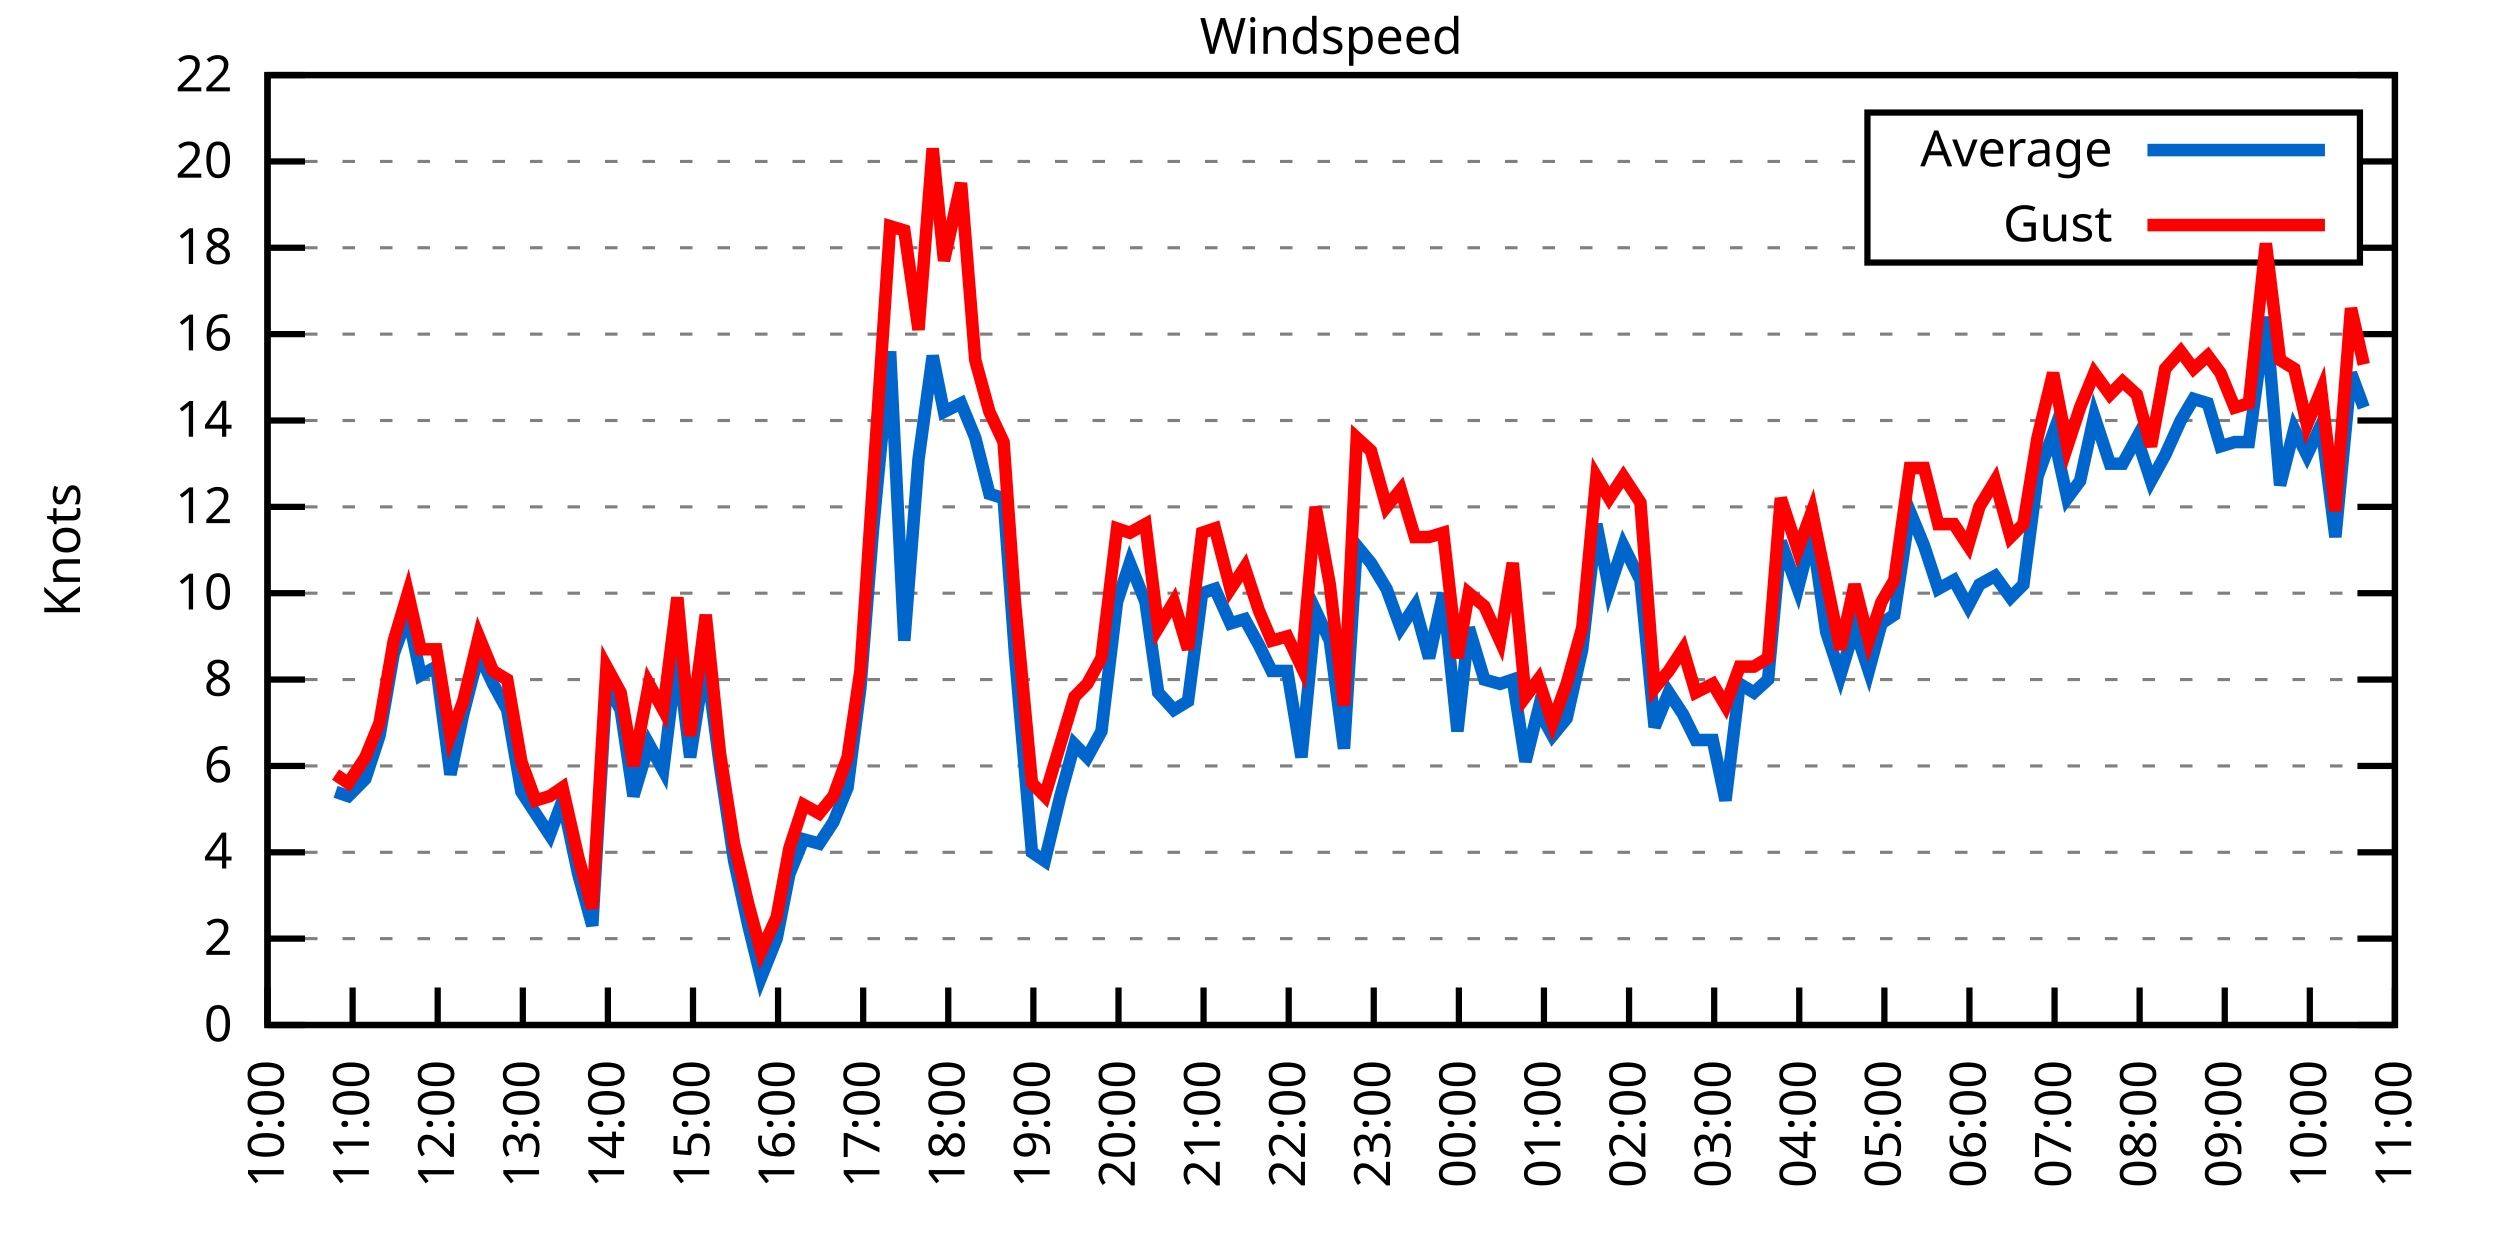
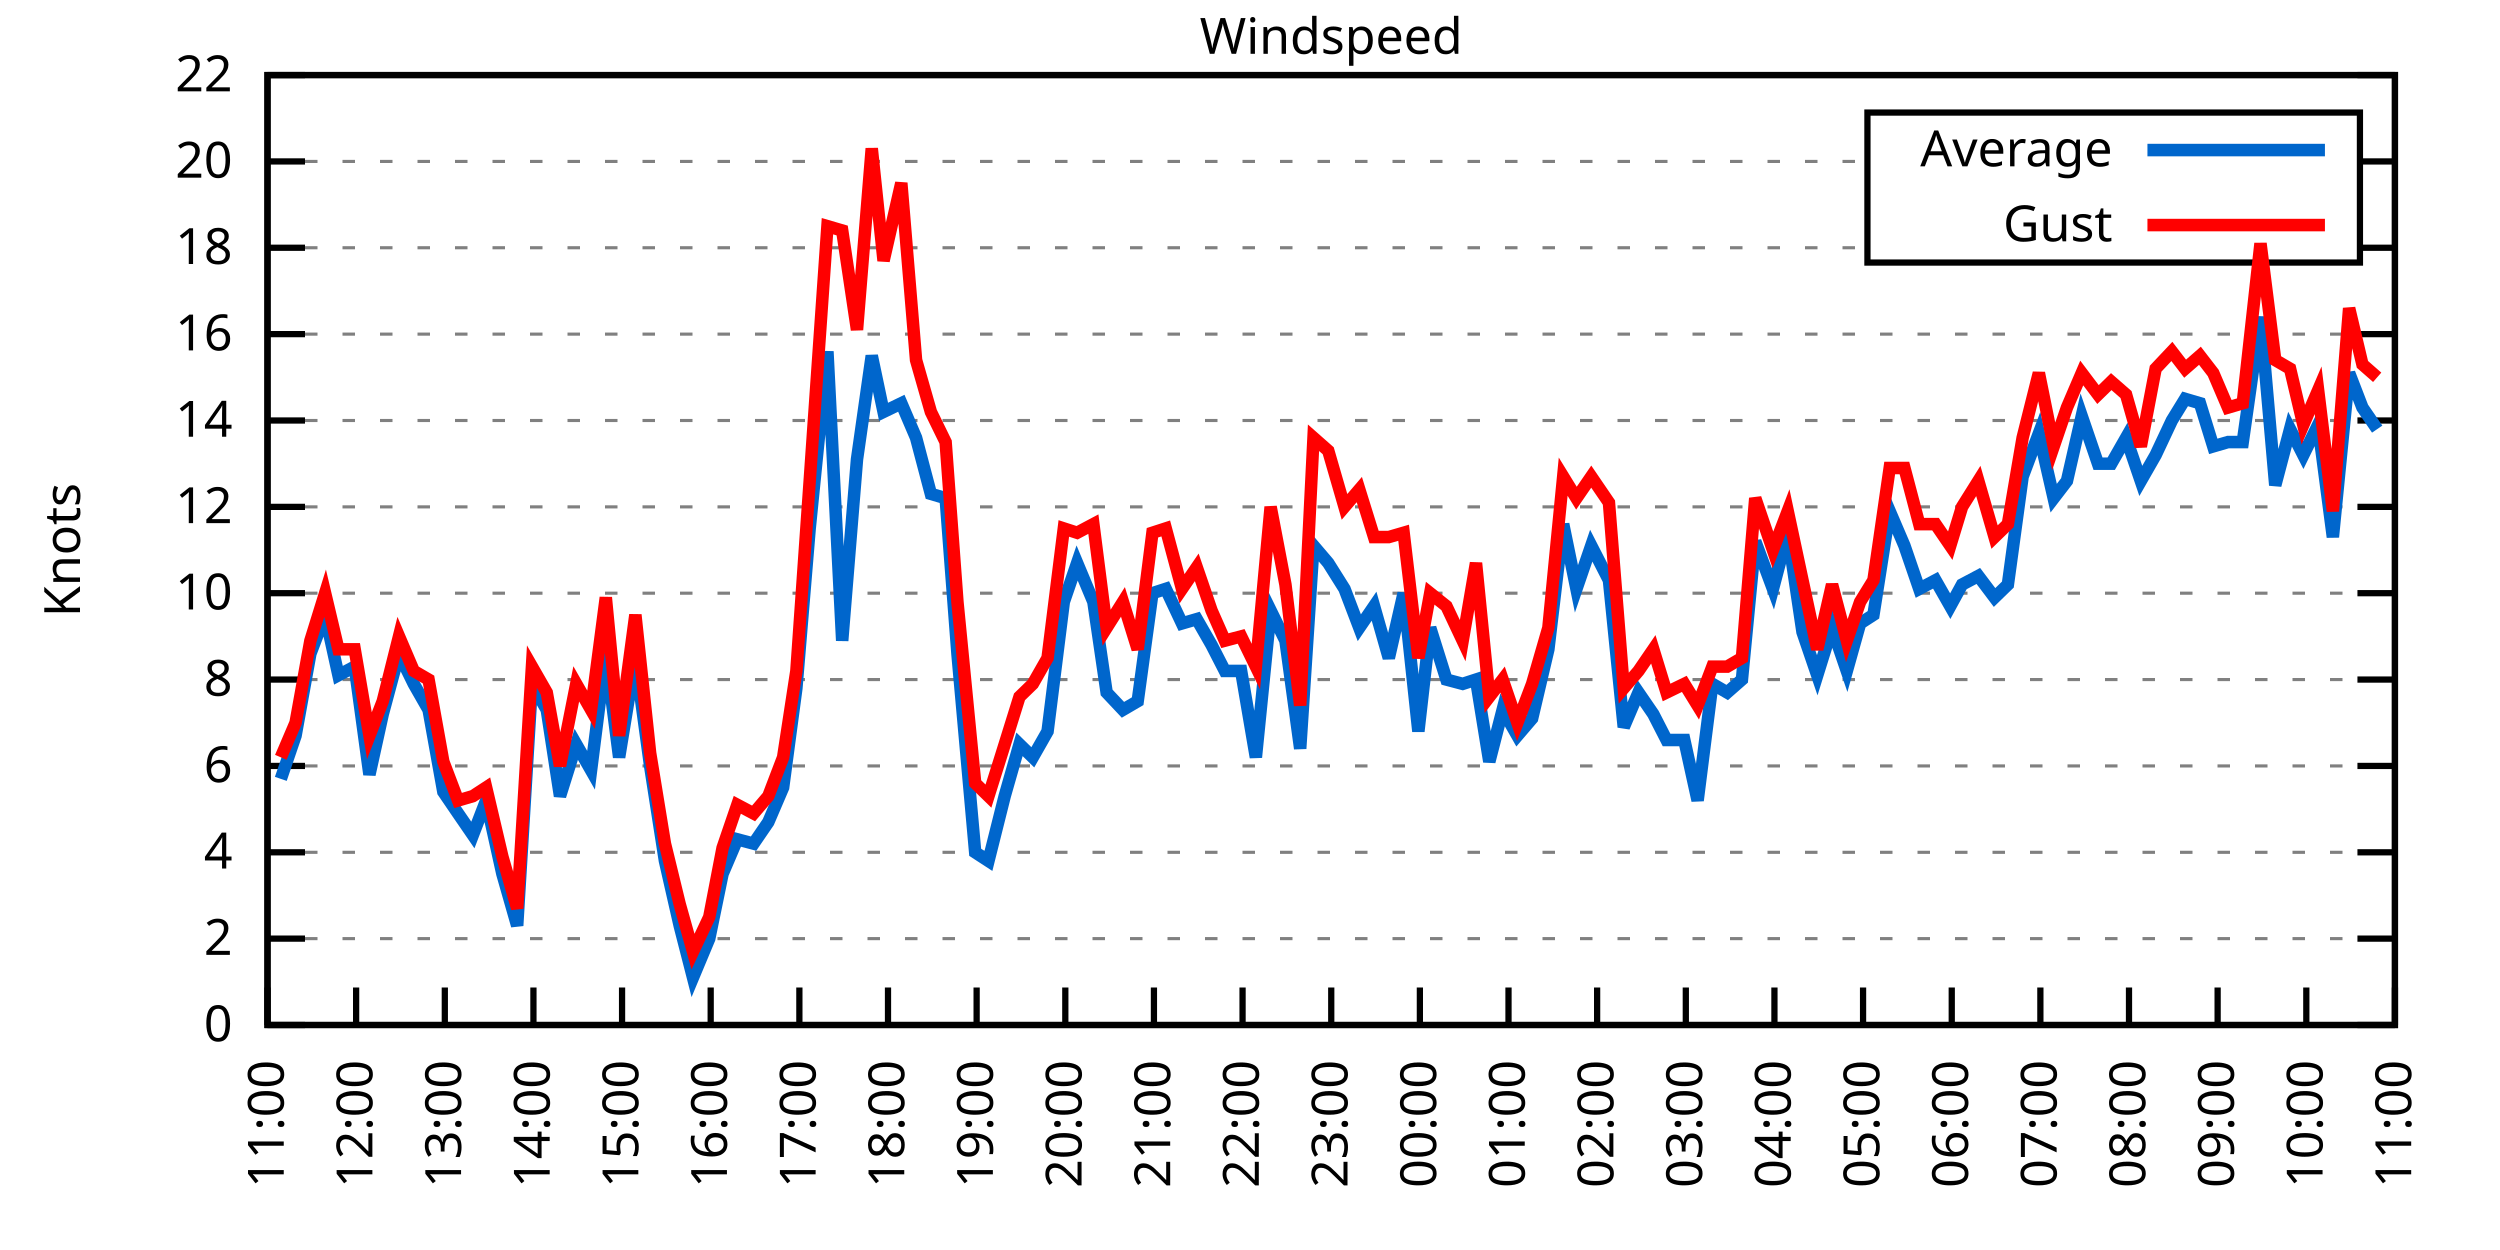
<svg xmlns="http://www.w3.org/2000/svg" xmlns:xlink="http://www.w3.org/1999/xlink" width="400" height="200" viewBox="0 0 400 200">
  <g id="gnuplot_canvas">
    <rect x="0" y="0" width="400" height="200" fill="none" />
    <defs>
      <circle id="gpDot" r="0.5" stroke-width="0.5" stroke="currentColor" />
      <path id="gpPt0" stroke-width="0.333" stroke="currentColor" d="M-1,0 h2 M0,-1 v2" />
      <path id="gpPt1" stroke-width="0.333" stroke="currentColor" d="M-1,-1 L1,1 M1,-1 L-1,1" />
      <path id="gpPt2" stroke-width="0.333" stroke="currentColor" d="M-1,0 L1,0 M0,-1 L0,1 M-1,-1 L1,1 M-1,1 L1,-1" />
      <rect id="gpPt3" stroke-width="0.333" stroke="currentColor" x="-1" y="-1" width="2" height="2" />
      <rect id="gpPt4" stroke-width="0.333" stroke="currentColor" fill="currentColor" x="-1" y="-1" width="2" height="2" />
      <circle id="gpPt5" stroke-width="0.333" stroke="currentColor" cx="0" cy="0" r="1" />
      <use xlink:href="#gpPt5" id="gpPt6" fill="currentColor" stroke="none" />
      <path id="gpPt7" stroke-width="0.333" stroke="currentColor" d="M0,-1.33 L-1.33,0.67 L1.33,0.67 z" />
      <use xlink:href="#gpPt7" id="gpPt8" fill="currentColor" stroke="none" />
      <use xlink:href="#gpPt7" id="gpPt9" stroke="currentColor" transform="rotate(180)" />
      <use xlink:href="#gpPt9" id="gpPt10" fill="currentColor" stroke="none" />
      <use xlink:href="#gpPt3" id="gpPt11" stroke="currentColor" transform="rotate(45)" />
      <use xlink:href="#gpPt11" id="gpPt12" fill="currentColor" stroke="none" />
      <path id="gpPt13" stroke-width="0.333" stroke="currentColor" d="M0,1.330 L1.265,0.411 L0.782,-1.067 L-0.782,-1.076 L-1.265,0.411 z" />
      <use xlink:href="#gpPt13" id="gpPt14" fill="currentColor" stroke="none" />
      <filter id="textbox" filterUnits="objectBoundingBox" x="0" y="0" height="1" width="1">
        <feFlood flood-color="white" flood-opacity="1" result="bgnd" />
        <feComposite in="SourceGraphic" in2="bgnd" operator="atop" />
      </filter>
      <filter id="greybox" filterUnits="objectBoundingBox" x="0" y="0" height="1" width="1">
        <feFlood flood-color="lightgrey" flood-opacity="1" result="grey" />
        <feComposite in="SourceGraphic" in2="grey" operator="atop" />
      </filter>
    </defs>
    <g fill="none" color="white" stroke="currentColor" stroke-width="1.00" stroke-linecap="butt" stroke-linejoin="miter">
</g>
    <g fill="none" color="black" stroke="currentColor" stroke-width="1.00" stroke-linecap="butt" stroke-linejoin="miter">
      <g stroke="none" shape-rendering="crispEdges">
        <polygon fill="rgb(255, 255, 255)" points="42.80,164.00 383.18,164.00 383.18,12.02 42.80,12.02 " />
      </g>
    </g>
    <g fill="none" color="black" stroke="currentColor" stroke-width="1.00" stroke-linecap="butt" stroke-linejoin="miter">
</g>
    <g fill="none" color="black" stroke="black" stroke-width="0.50" stroke-linecap="butt" stroke-linejoin="miter">
</g>
    <g fill="none" color="gray" stroke="currentColor" stroke-width="0.50" stroke-linecap="butt" stroke-linejoin="miter">
      <path stroke="gray" stroke-dasharray="2,4" class="gridline" d="M42.80,164.00 L383.19,164.00  " />
    </g>
    <g fill="none" color="gray" stroke="gray" stroke-width="1.00" stroke-linecap="butt" stroke-linejoin="miter">
</g>
    <g fill="none" color="black" stroke="currentColor" stroke-width="1.00" stroke-linecap="butt" stroke-linejoin="miter">
      <path stroke="black" d="M42.80,164.00 L48.80,164.00 M383.19,164.00 L377.19,164.00  " />
      <g transform="translate(37.20,166.60)" stroke="none" fill="black" font-family="Sans" font-size="8.00" text-anchor="end">
        <text>
          <tspan font-family="Sans"> 0</tspan>
        </text>
      </g>
    </g>
    <g fill="none" color="black" stroke="currentColor" stroke-width="1.00" stroke-linecap="butt" stroke-linejoin="miter">
</g>
    <g fill="none" color="black" stroke="black" stroke-width="0.50" stroke-linecap="butt" stroke-linejoin="miter">
</g>
    <g fill="none" color="gray" stroke="currentColor" stroke-width="0.50" stroke-linecap="butt" stroke-linejoin="miter">
      <path stroke="gray" stroke-dasharray="2,4" class="gridline" d="M42.80,150.18 L383.19,150.18  " />
    </g>
    <g fill="none" color="gray" stroke="gray" stroke-width="1.00" stroke-linecap="butt" stroke-linejoin="miter">
</g>
    <g fill="none" color="black" stroke="currentColor" stroke-width="1.00" stroke-linecap="butt" stroke-linejoin="miter">
      <path stroke="black" d="M42.80,150.18 L48.80,150.18 M383.19,150.18 L377.19,150.18  " />
      <g transform="translate(37.20,152.78)" stroke="none" fill="black" font-family="Sans" font-size="8.00" text-anchor="end">
        <text>
          <tspan font-family="Sans"> 2</tspan>
        </text>
      </g>
    </g>
    <g fill="none" color="black" stroke="currentColor" stroke-width="1.00" stroke-linecap="butt" stroke-linejoin="miter">
</g>
    <g fill="none" color="black" stroke="black" stroke-width="0.50" stroke-linecap="butt" stroke-linejoin="miter">
</g>
    <g fill="none" color="gray" stroke="currentColor" stroke-width="0.50" stroke-linecap="butt" stroke-linejoin="miter">
      <path stroke="gray" stroke-dasharray="2,4" class="gridline" d="M42.80,136.37 L383.19,136.37  " />
    </g>
    <g fill="none" color="gray" stroke="gray" stroke-width="1.00" stroke-linecap="butt" stroke-linejoin="miter">
</g>
    <g fill="none" color="black" stroke="currentColor" stroke-width="1.00" stroke-linecap="butt" stroke-linejoin="miter">
      <path stroke="black" d="M42.80,136.37 L48.80,136.37 M383.19,136.37 L377.19,136.37  " />
      <g transform="translate(37.20,138.97)" stroke="none" fill="black" font-family="Sans" font-size="8.00" text-anchor="end">
        <text>
          <tspan font-family="Sans"> 4</tspan>
        </text>
      </g>
    </g>
    <g fill="none" color="black" stroke="currentColor" stroke-width="1.00" stroke-linecap="butt" stroke-linejoin="miter">
</g>
    <g fill="none" color="black" stroke="black" stroke-width="0.50" stroke-linecap="butt" stroke-linejoin="miter">
</g>
    <g fill="none" color="gray" stroke="currentColor" stroke-width="0.50" stroke-linecap="butt" stroke-linejoin="miter">
      <path stroke="gray" stroke-dasharray="2,4" class="gridline" d="M42.80,122.55 L383.19,122.55  " />
    </g>
    <g fill="none" color="gray" stroke="gray" stroke-width="1.00" stroke-linecap="butt" stroke-linejoin="miter">
</g>
    <g fill="none" color="black" stroke="currentColor" stroke-width="1.00" stroke-linecap="butt" stroke-linejoin="miter">
      <path stroke="black" d="M42.80,122.55 L48.80,122.55 M383.19,122.55 L377.19,122.55  " />
      <g transform="translate(37.20,125.15)" stroke="none" fill="black" font-family="Sans" font-size="8.00" text-anchor="end">
        <text>
          <tspan font-family="Sans"> 6</tspan>
        </text>
      </g>
    </g>
    <g fill="none" color="black" stroke="currentColor" stroke-width="1.00" stroke-linecap="butt" stroke-linejoin="miter">
</g>
    <g fill="none" color="black" stroke="black" stroke-width="0.50" stroke-linecap="butt" stroke-linejoin="miter">
</g>
    <g fill="none" color="gray" stroke="currentColor" stroke-width="0.50" stroke-linecap="butt" stroke-linejoin="miter">
      <path stroke="gray" stroke-dasharray="2,4" class="gridline" d="M42.80,108.73 L383.19,108.73  " />
    </g>
    <g fill="none" color="gray" stroke="gray" stroke-width="1.00" stroke-linecap="butt" stroke-linejoin="miter">
</g>
    <g fill="none" color="black" stroke="currentColor" stroke-width="1.00" stroke-linecap="butt" stroke-linejoin="miter">
      <path stroke="black" d="M42.80,108.73 L48.80,108.73 M383.19,108.73 L377.19,108.73  " />
      <g transform="translate(37.20,111.33)" stroke="none" fill="black" font-family="Sans" font-size="8.00" text-anchor="end">
        <text>
          <tspan font-family="Sans"> 8</tspan>
        </text>
      </g>
    </g>
    <g fill="none" color="black" stroke="currentColor" stroke-width="1.00" stroke-linecap="butt" stroke-linejoin="miter">
</g>
    <g fill="none" color="black" stroke="black" stroke-width="0.50" stroke-linecap="butt" stroke-linejoin="miter">
</g>
    <g fill="none" color="gray" stroke="currentColor" stroke-width="0.50" stroke-linecap="butt" stroke-linejoin="miter">
      <path stroke="gray" stroke-dasharray="2,4" class="gridline" d="M42.80,94.91 L383.19,94.91  " />
    </g>
    <g fill="none" color="gray" stroke="gray" stroke-width="1.00" stroke-linecap="butt" stroke-linejoin="miter">
</g>
    <g fill="none" color="black" stroke="currentColor" stroke-width="1.00" stroke-linecap="butt" stroke-linejoin="miter">
      <path stroke="black" d="M42.80,94.91 L48.80,94.91 M383.19,94.91 L377.19,94.91  " />
      <g transform="translate(37.20,97.51)" stroke="none" fill="black" font-family="Sans" font-size="8.00" text-anchor="end">
        <text>
          <tspan font-family="Sans"> 10</tspan>
        </text>
      </g>
    </g>
    <g fill="none" color="black" stroke="currentColor" stroke-width="1.00" stroke-linecap="butt" stroke-linejoin="miter">
</g>
    <g fill="none" color="black" stroke="black" stroke-width="0.50" stroke-linecap="butt" stroke-linejoin="miter">
</g>
    <g fill="none" color="gray" stroke="currentColor" stroke-width="0.50" stroke-linecap="butt" stroke-linejoin="miter">
      <path stroke="gray" stroke-dasharray="2,4" class="gridline" d="M42.80,81.10 L383.19,81.10  " />
    </g>
    <g fill="none" color="gray" stroke="gray" stroke-width="1.00" stroke-linecap="butt" stroke-linejoin="miter">
</g>
    <g fill="none" color="black" stroke="currentColor" stroke-width="1.00" stroke-linecap="butt" stroke-linejoin="miter">
      <path stroke="black" d="M42.80,81.10 L48.80,81.10 M383.19,81.10 L377.19,81.10  " />
      <g transform="translate(37.20,83.70)" stroke="none" fill="black" font-family="Sans" font-size="8.00" text-anchor="end">
        <text>
          <tspan font-family="Sans"> 12</tspan>
        </text>
      </g>
    </g>
    <g fill="none" color="black" stroke="currentColor" stroke-width="1.00" stroke-linecap="butt" stroke-linejoin="miter">
</g>
    <g fill="none" color="black" stroke="black" stroke-width="0.50" stroke-linecap="butt" stroke-linejoin="miter">
</g>
    <g fill="none" color="gray" stroke="currentColor" stroke-width="0.50" stroke-linecap="butt" stroke-linejoin="miter">
      <path stroke="gray" stroke-dasharray="2,4" class="gridline" d="M42.80,67.28 L383.19,67.28  " />
    </g>
    <g fill="none" color="gray" stroke="gray" stroke-width="1.00" stroke-linecap="butt" stroke-linejoin="miter">
</g>
    <g fill="none" color="black" stroke="currentColor" stroke-width="1.00" stroke-linecap="butt" stroke-linejoin="miter">
      <path stroke="black" d="M42.80,67.28 L48.80,67.28 M383.19,67.28 L377.19,67.28  " />
      <g transform="translate(37.20,69.88)" stroke="none" fill="black" font-family="Sans" font-size="8.00" text-anchor="end">
        <text>
          <tspan font-family="Sans"> 14</tspan>
        </text>
      </g>
    </g>
    <g fill="none" color="black" stroke="currentColor" stroke-width="1.00" stroke-linecap="butt" stroke-linejoin="miter">
</g>
    <g fill="none" color="black" stroke="black" stroke-width="0.50" stroke-linecap="butt" stroke-linejoin="miter">
</g>
    <g fill="none" color="gray" stroke="currentColor" stroke-width="0.50" stroke-linecap="butt" stroke-linejoin="miter">
      <path stroke="gray" stroke-dasharray="2,4" class="gridline" d="M42.80,53.46 L383.19,53.46  " />
    </g>
    <g fill="none" color="gray" stroke="gray" stroke-width="1.00" stroke-linecap="butt" stroke-linejoin="miter">
</g>
    <g fill="none" color="black" stroke="currentColor" stroke-width="1.00" stroke-linecap="butt" stroke-linejoin="miter">
      <path stroke="black" d="M42.80,53.46 L48.80,53.46 M383.19,53.46 L377.19,53.46  " />
      <g transform="translate(37.20,56.06)" stroke="none" fill="black" font-family="Sans" font-size="8.00" text-anchor="end">
        <text>
          <tspan font-family="Sans"> 16</tspan>
        </text>
      </g>
    </g>
    <g fill="none" color="black" stroke="currentColor" stroke-width="1.00" stroke-linecap="butt" stroke-linejoin="miter">
</g>
    <g fill="none" color="black" stroke="black" stroke-width="0.50" stroke-linecap="butt" stroke-linejoin="miter">
</g>
    <g fill="none" color="gray" stroke="currentColor" stroke-width="0.50" stroke-linecap="butt" stroke-linejoin="miter">
      <path stroke="gray" stroke-dasharray="2,4" class="gridline" d="M42.80,39.64 L298.79,39.64 M377.59,39.64 L383.19,39.64  " />
    </g>
    <g fill="none" color="gray" stroke="gray" stroke-width="1.00" stroke-linecap="butt" stroke-linejoin="miter">
</g>
    <g fill="none" color="black" stroke="currentColor" stroke-width="1.00" stroke-linecap="butt" stroke-linejoin="miter">
      <path stroke="black" d="M42.80,39.64 L48.80,39.64 M383.19,39.64 L377.19,39.64  " />
      <g transform="translate(37.20,42.24)" stroke="none" fill="black" font-family="Sans" font-size="8.00" text-anchor="end">
        <text>
          <tspan font-family="Sans"> 18</tspan>
        </text>
      </g>
    </g>
    <g fill="none" color="black" stroke="currentColor" stroke-width="1.00" stroke-linecap="butt" stroke-linejoin="miter">
</g>
    <g fill="none" color="black" stroke="black" stroke-width="0.50" stroke-linecap="butt" stroke-linejoin="miter">
</g>
    <g fill="none" color="gray" stroke="currentColor" stroke-width="0.50" stroke-linecap="butt" stroke-linejoin="miter">
      <path stroke="gray" stroke-dasharray="2,4" class="gridline" d="M42.80,25.83 L298.79,25.83 M377.59,25.83 L383.19,25.83  " />
    </g>
    <g fill="none" color="gray" stroke="gray" stroke-width="1.00" stroke-linecap="butt" stroke-linejoin="miter">
</g>
    <g fill="none" color="black" stroke="currentColor" stroke-width="1.00" stroke-linecap="butt" stroke-linejoin="miter">
      <path stroke="black" d="M42.80,25.83 L48.80,25.83 M383.19,25.83 L377.19,25.83  " />
      <g transform="translate(37.20,28.43)" stroke="none" fill="black" font-family="Sans" font-size="8.00" text-anchor="end">
        <text>
          <tspan font-family="Sans"> 20</tspan>
        </text>
      </g>
    </g>
    <g fill="none" color="black" stroke="currentColor" stroke-width="1.00" stroke-linecap="butt" stroke-linejoin="miter">
</g>
    <g fill="none" color="black" stroke="black" stroke-width="0.50" stroke-linecap="butt" stroke-linejoin="miter">
</g>
    <g fill="none" color="gray" stroke="currentColor" stroke-width="0.50" stroke-linecap="butt" stroke-linejoin="miter">
      <path stroke="gray" stroke-dasharray="2,4" class="gridline" d="M42.80,12.01 L383.19,12.01  " />
    </g>
    <g fill="none" color="gray" stroke="gray" stroke-width="1.00" stroke-linecap="butt" stroke-linejoin="miter">
</g>
    <g fill="none" color="black" stroke="currentColor" stroke-width="1.00" stroke-linecap="butt" stroke-linejoin="miter">
      <path stroke="black" d="M42.80,12.01 L48.80,12.01 M383.19,12.01 L377.19,12.01  " />
      <g transform="translate(37.20,14.61)" stroke="none" fill="black" font-family="Sans" font-size="8.00" text-anchor="end">
        <text>
          <tspan font-family="Sans"> 22</tspan>
        </text>
      </g>
    </g>
    <g fill="none" color="black" stroke="currentColor" stroke-width="1.00" stroke-linecap="butt" stroke-linejoin="miter">
      <path stroke="black" d="M42.80,164.00 L42.80,158.00  " />
      <g transform="translate(45.40,169.60) rotate(270.00)" stroke="none" fill="black" font-family="Sans" font-size="8.00" text-anchor="end">
        <text>
-           <tspan font-family="Sans">10:00</tspan>
-         </text>
-       </g>
-     </g>
-     <g fill="none" color="black" stroke="currentColor" stroke-width="1.00" stroke-linecap="butt" stroke-linejoin="miter">
-       <path stroke="black" d="M56.42,164.00 L56.42,158.00  " />
-       <g transform="translate(59.02,169.60) rotate(270.00)" stroke="none" fill="black" font-family="Sans" font-size="8.00" text-anchor="end">
-         <text>
          <tspan font-family="Sans">11:00</tspan>
        </text>
      </g>
    </g>
    <g fill="none" color="black" stroke="currentColor" stroke-width="1.00" stroke-linecap="butt" stroke-linejoin="miter">
-       <path stroke="black" d="M70.03,164.00 L70.03,158.00  " />
-       <g transform="translate(72.63,169.60) rotate(270.00)" stroke="none" fill="black" font-family="Sans" font-size="8.00" text-anchor="end">
+       <path stroke="black" d="M56.98,164.00 L56.98,158.00  " />
+       <g transform="translate(59.58,169.60) rotate(270.00)" stroke="none" fill="black" font-family="Sans" font-size="8.00" text-anchor="end">
        <text>
          <tspan font-family="Sans">12:00</tspan>
        </text>
      </g>
    </g>
    <g fill="none" color="black" stroke="currentColor" stroke-width="1.00" stroke-linecap="butt" stroke-linejoin="miter">
-       <path stroke="black" d="M83.65,164.00 L83.65,158.00  " />
-       <g transform="translate(86.25,169.60) rotate(270.00)" stroke="none" fill="black" font-family="Sans" font-size="8.00" text-anchor="end">
+       <path stroke="black" d="M71.17,164.00 L71.17,158.00  " />
+       <g transform="translate(73.77,169.60) rotate(270.00)" stroke="none" fill="black" font-family="Sans" font-size="8.00" text-anchor="end">
        <text>
          <tspan font-family="Sans">13:00</tspan>
        </text>
      </g>
    </g>
    <g fill="none" color="black" stroke="currentColor" stroke-width="1.00" stroke-linecap="butt" stroke-linejoin="miter">
-       <path stroke="black" d="M97.26,164.00 L97.26,158.00  " />
-       <g transform="translate(99.86,169.60) rotate(270.00)" stroke="none" fill="black" font-family="Sans" font-size="8.00" text-anchor="end">
+       <path stroke="black" d="M85.35,164.00 L85.35,158.00  " />
+       <g transform="translate(87.95,169.60) rotate(270.00)" stroke="none" fill="black" font-family="Sans" font-size="8.00" text-anchor="end">
        <text>
          <tspan font-family="Sans">14:00</tspan>
        </text>
      </g>
    </g>
    <g fill="none" color="black" stroke="currentColor" stroke-width="1.00" stroke-linecap="butt" stroke-linejoin="miter">
-       <path stroke="black" d="M110.88,164.00 L110.88,158.00  " />
-       <g transform="translate(113.48,169.60) rotate(270.00)" stroke="none" fill="black" font-family="Sans" font-size="8.00" text-anchor="end">
+       <path stroke="black" d="M99.53,164.00 L99.53,158.00  " />
+       <g transform="translate(102.13,169.60) rotate(270.00)" stroke="none" fill="black" font-family="Sans" font-size="8.00" text-anchor="end">
        <text>
          <tspan font-family="Sans">15:00</tspan>
        </text>
      </g>
    </g>
    <g fill="none" color="black" stroke="currentColor" stroke-width="1.00" stroke-linecap="butt" stroke-linejoin="miter">
-       <path stroke="black" d="M124.49,164.00 L124.49,158.00  " />
-       <g transform="translate(127.09,169.60) rotate(270.00)" stroke="none" fill="black" font-family="Sans" font-size="8.00" text-anchor="end">
+       <path stroke="black" d="M113.71,164.00 L113.71,158.00  " />
+       <g transform="translate(116.31,169.60) rotate(270.00)" stroke="none" fill="black" font-family="Sans" font-size="8.00" text-anchor="end">
        <text>
          <tspan font-family="Sans">16:00</tspan>
        </text>
      </g>
    </g>
    <g fill="none" color="black" stroke="currentColor" stroke-width="1.00" stroke-linecap="butt" stroke-linejoin="miter">
-       <path stroke="black" d="M138.11,164.00 L138.11,158.00  " />
-       <g transform="translate(140.71,169.60) rotate(270.00)" stroke="none" fill="black" font-family="Sans" font-size="8.00" text-anchor="end">
+       <path stroke="black" d="M127.90,164.00 L127.90,158.00  " />
+       <g transform="translate(130.50,169.60) rotate(270.00)" stroke="none" fill="black" font-family="Sans" font-size="8.00" text-anchor="end">
        <text>
          <tspan font-family="Sans">17:00</tspan>
        </text>
      </g>
    </g>
    <g fill="none" color="black" stroke="currentColor" stroke-width="1.00" stroke-linecap="butt" stroke-linejoin="miter">
-       <path stroke="black" d="M151.72,164.00 L151.72,158.00  " />
-       <g transform="translate(154.32,169.60) rotate(270.00)" stroke="none" fill="black" font-family="Sans" font-size="8.00" text-anchor="end">
+       <path stroke="black" d="M142.08,164.00 L142.08,158.00  " />
+       <g transform="translate(144.68,169.60) rotate(270.00)" stroke="none" fill="black" font-family="Sans" font-size="8.00" text-anchor="end">
        <text>
          <tspan font-family="Sans">18:00</tspan>
        </text>
      </g>
    </g>
    <g fill="none" color="black" stroke="currentColor" stroke-width="1.00" stroke-linecap="butt" stroke-linejoin="miter">
-       <path stroke="black" d="M165.34,164.00 L165.34,158.00  " />
-       <g transform="translate(167.94,169.60) rotate(270.00)" stroke="none" fill="black" font-family="Sans" font-size="8.00" text-anchor="end">
+       <path stroke="black" d="M156.26,164.00 L156.26,158.00  " />
+       <g transform="translate(158.86,169.60) rotate(270.00)" stroke="none" fill="black" font-family="Sans" font-size="8.00" text-anchor="end">
        <text>
          <tspan font-family="Sans">19:00</tspan>
        </text>
      </g>
    </g>
    <g fill="none" color="black" stroke="currentColor" stroke-width="1.00" stroke-linecap="butt" stroke-linejoin="miter">
-       <path stroke="black" d="M178.96,164.00 L178.96,158.00  " />
-       <g transform="translate(181.56,169.60) rotate(270.00)" stroke="none" fill="black" font-family="Sans" font-size="8.00" text-anchor="end">
+       <path stroke="black" d="M170.45,164.00 L170.45,158.00  " />
+       <g transform="translate(173.05,169.60) rotate(270.00)" stroke="none" fill="black" font-family="Sans" font-size="8.00" text-anchor="end">
        <text>
          <tspan font-family="Sans">20:00</tspan>
        </text>
      </g>
    </g>
    <g fill="none" color="black" stroke="currentColor" stroke-width="1.00" stroke-linecap="butt" stroke-linejoin="miter">
-       <path stroke="black" d="M192.57,164.00 L192.57,158.00  " />
-       <g transform="translate(195.17,169.60) rotate(270.00)" stroke="none" fill="black" font-family="Sans" font-size="8.00" text-anchor="end">
+       <path stroke="black" d="M184.63,164.00 L184.63,158.00  " />
+       <g transform="translate(187.23,169.60) rotate(270.00)" stroke="none" fill="black" font-family="Sans" font-size="8.00" text-anchor="end">
        <text>
          <tspan font-family="Sans">21:00</tspan>
        </text>
      </g>
    </g>
    <g fill="none" color="black" stroke="currentColor" stroke-width="1.00" stroke-linecap="butt" stroke-linejoin="miter">
-       <path stroke="black" d="M206.19,164.00 L206.19,158.00  " />
-       <g transform="translate(208.79,169.60) rotate(270.00)" stroke="none" fill="black" font-family="Sans" font-size="8.00" text-anchor="end">
+       <path stroke="black" d="M198.81,164.00 L198.81,158.00  " />
+       <g transform="translate(201.41,169.60) rotate(270.00)" stroke="none" fill="black" font-family="Sans" font-size="8.00" text-anchor="end">
        <text>
          <tspan font-family="Sans">22:00</tspan>
        </text>
      </g>
    </g>
    <g fill="none" color="black" stroke="currentColor" stroke-width="1.00" stroke-linecap="butt" stroke-linejoin="miter">
-       <path stroke="black" d="M219.80,164.00 L219.80,158.00  " />
-       <g transform="translate(222.40,169.60) rotate(270.00)" stroke="none" fill="black" font-family="Sans" font-size="8.00" text-anchor="end">
+       <path stroke="black" d="M213.00,164.00 L213.00,158.00  " />
+       <g transform="translate(215.60,169.60) rotate(270.00)" stroke="none" fill="black" font-family="Sans" font-size="8.00" text-anchor="end">
        <text>
          <tspan font-family="Sans">23:00</tspan>
        </text>
      </g>
    </g>
    <g fill="none" color="black" stroke="currentColor" stroke-width="1.00" stroke-linecap="butt" stroke-linejoin="miter">
-       <path stroke="black" d="M233.42,164.00 L233.42,158.00  " />
-       <g transform="translate(236.02,169.60) rotate(270.00)" stroke="none" fill="black" font-family="Sans" font-size="8.00" text-anchor="end">
+       <path stroke="black" d="M227.18,164.00 L227.18,158.00  " />
+       <g transform="translate(229.78,169.60) rotate(270.00)" stroke="none" fill="black" font-family="Sans" font-size="8.00" text-anchor="end">
        <text>
          <tspan font-family="Sans">00:00</tspan>
        </text>
      </g>
    </g>
    <g fill="none" color="black" stroke="currentColor" stroke-width="1.00" stroke-linecap="butt" stroke-linejoin="miter">
-       <path stroke="black" d="M247.03,164.00 L247.03,158.00  " />
-       <g transform="translate(249.63,169.60) rotate(270.00)" stroke="none" fill="black" font-family="Sans" font-size="8.00" text-anchor="end">
+       <path stroke="black" d="M241.36,164.00 L241.36,158.00  " />
+       <g transform="translate(243.96,169.60) rotate(270.00)" stroke="none" fill="black" font-family="Sans" font-size="8.00" text-anchor="end">
        <text>
          <tspan font-family="Sans">01:00</tspan>
        </text>
      </g>
    </g>
    <g fill="none" color="black" stroke="currentColor" stroke-width="1.00" stroke-linecap="butt" stroke-linejoin="miter">
-       <path stroke="black" d="M260.65,164.00 L260.65,158.00  " />
-       <g transform="translate(263.25,169.60) rotate(270.00)" stroke="none" fill="black" font-family="Sans" font-size="8.00" text-anchor="end">
+       <path stroke="black" d="M255.54,164.00 L255.54,158.00  " />
+       <g transform="translate(258.14,169.60) rotate(270.00)" stroke="none" fill="black" font-family="Sans" font-size="8.00" text-anchor="end">
        <text>
          <tspan font-family="Sans">02:00</tspan>
        </text>
      </g>
    </g>
    <g fill="none" color="black" stroke="currentColor" stroke-width="1.00" stroke-linecap="butt" stroke-linejoin="miter">
-       <path stroke="black" d="M274.27,164.00 L274.27,158.00  " />
-       <g transform="translate(276.87,169.60) rotate(270.00)" stroke="none" fill="black" font-family="Sans" font-size="8.00" text-anchor="end">
+       <path stroke="black" d="M269.73,164.00 L269.73,158.00  " />
+       <g transform="translate(272.33,169.60) rotate(270.00)" stroke="none" fill="black" font-family="Sans" font-size="8.00" text-anchor="end">
        <text>
          <tspan font-family="Sans">03:00</tspan>
        </text>
      </g>
    </g>
    <g fill="none" color="black" stroke="currentColor" stroke-width="1.00" stroke-linecap="butt" stroke-linejoin="miter">
-       <path stroke="black" d="M287.88,164.00 L287.88,158.00  " />
-       <g transform="translate(290.48,169.60) rotate(270.00)" stroke="none" fill="black" font-family="Sans" font-size="8.00" text-anchor="end">
+       <path stroke="black" d="M283.91,164.00 L283.91,158.00  " />
+       <g transform="translate(286.51,169.60) rotate(270.00)" stroke="none" fill="black" font-family="Sans" font-size="8.00" text-anchor="end">
        <text>
          <tspan font-family="Sans">04:00</tspan>
        </text>
      </g>
    </g>
    <g fill="none" color="black" stroke="currentColor" stroke-width="1.00" stroke-linecap="butt" stroke-linejoin="miter">
-       <path stroke="black" d="M301.50,164.00 L301.50,158.00  " />
-       <g transform="translate(304.10,169.60) rotate(270.00)" stroke="none" fill="black" font-family="Sans" font-size="8.00" text-anchor="end">
+       <path stroke="black" d="M298.09,164.00 L298.09,158.00  " />
+       <g transform="translate(300.69,169.60) rotate(270.00)" stroke="none" fill="black" font-family="Sans" font-size="8.00" text-anchor="end">
        <text>
          <tspan font-family="Sans">05:00</tspan>
        </text>
      </g>
    </g>
    <g fill="none" color="black" stroke="currentColor" stroke-width="1.00" stroke-linecap="butt" stroke-linejoin="miter">
-       <path stroke="black" d="M315.11,164.00 L315.11,158.00  " />
-       <g transform="translate(317.71,169.60) rotate(270.00)" stroke="none" fill="black" font-family="Sans" font-size="8.00" text-anchor="end">
+       <path stroke="black" d="M312.28,164.00 L312.28,158.00  " />
+       <g transform="translate(314.88,169.60) rotate(270.00)" stroke="none" fill="black" font-family="Sans" font-size="8.00" text-anchor="end">
        <text>
          <tspan font-family="Sans">06:00</tspan>
        </text>
      </g>
    </g>
    <g fill="none" color="black" stroke="currentColor" stroke-width="1.00" stroke-linecap="butt" stroke-linejoin="miter">
-       <path stroke="black" d="M328.73,164.00 L328.73,158.00  " />
-       <g transform="translate(331.33,169.60) rotate(270.00)" stroke="none" fill="black" font-family="Sans" font-size="8.00" text-anchor="end">
+       <path stroke="black" d="M326.46,164.00 L326.46,158.00  " />
+       <g transform="translate(329.06,169.60) rotate(270.00)" stroke="none" fill="black" font-family="Sans" font-size="8.00" text-anchor="end">
        <text>
          <tspan font-family="Sans">07:00</tspan>
        </text>
      </g>
    </g>
    <g fill="none" color="black" stroke="currentColor" stroke-width="1.00" stroke-linecap="butt" stroke-linejoin="miter">
-       <path stroke="black" d="M342.34,164.00 L342.34,158.00  " />
-       <g transform="translate(344.94,169.60) rotate(270.00)" stroke="none" fill="black" font-family="Sans" font-size="8.00" text-anchor="end">
+       <path stroke="black" d="M340.64,164.00 L340.64,158.00  " />
+       <g transform="translate(343.24,169.60) rotate(270.00)" stroke="none" fill="black" font-family="Sans" font-size="8.00" text-anchor="end">
        <text>
          <tspan font-family="Sans">08:00</tspan>
        </text>
      </g>
    </g>
    <g fill="none" color="black" stroke="currentColor" stroke-width="1.00" stroke-linecap="butt" stroke-linejoin="miter">
-       <path stroke="black" d="M355.96,164.00 L355.96,158.00  " />
-       <g transform="translate(358.56,169.60) rotate(270.00)" stroke="none" fill="black" font-family="Sans" font-size="8.00" text-anchor="end">
+       <path stroke="black" d="M354.82,164.00 L354.82,158.00  " />
+       <g transform="translate(357.42,169.60) rotate(270.00)" stroke="none" fill="black" font-family="Sans" font-size="8.00" text-anchor="end">
        <text>
          <tspan font-family="Sans">09:00</tspan>
        </text>
      </g>
    </g>
    <g fill="none" color="black" stroke="currentColor" stroke-width="1.00" stroke-linecap="butt" stroke-linejoin="miter">
-       <path stroke="black" d="M369.57,164.00 L369.57,158.00  " />
-       <g transform="translate(372.17,169.60) rotate(270.00)" stroke="none" fill="black" font-family="Sans" font-size="8.00" text-anchor="end">
+       <path stroke="black" d="M369.01,164.00 L369.01,158.00  " />
+       <g transform="translate(371.61,169.60) rotate(270.00)" stroke="none" fill="black" font-family="Sans" font-size="8.00" text-anchor="end">
        <text>
          <tspan font-family="Sans">10:00</tspan>
        </text>
      </g>
    </g>
    <g fill="none" color="black" stroke="currentColor" stroke-width="1.00" stroke-linecap="butt" stroke-linejoin="miter">
      <path stroke="black" d="M383.19,164.00 L383.19,158.00  " />
      <g transform="translate(385.79,169.60) rotate(270.00)" stroke="none" fill="black" font-family="Sans" font-size="8.00" text-anchor="end">
        <text>
          <tspan font-family="Sans">11:00</tspan>
        </text>
      </g>
    </g>
    <g fill="none" color="black" stroke="currentColor" stroke-width="1.00" stroke-linecap="butt" stroke-linejoin="miter">
</g>
    <g fill="none" color="black" stroke="currentColor" stroke-width="1.00" stroke-linecap="butt" stroke-linejoin="miter">
      <path stroke="black" d="M42.80,12.01 L42.80,164.00 L383.19,164.00 L383.19,12.01 L42.80,12.01 Z  " />
    </g>
    <g fill="none" color="black" stroke="currentColor" stroke-width="1.00" stroke-linecap="butt" stroke-linejoin="miter">
</g>
    <g fill="none" color="black" stroke="currentColor" stroke-width="1.00" stroke-linecap="butt" stroke-linejoin="miter">
      <path stroke="black" d="M298.79,42.01 L298.79,18.01 L377.59,18.01 L377.59,42.01 L298.79,42.01 Z  " />
    </g>
    <g id="Windspeed_plot_1">
      <g fill="none" color="white" stroke="black" stroke-width="2.00" stroke-linecap="butt" stroke-linejoin="miter">
</g>
      <g fill="none" color="black" stroke="currentColor" stroke-width="2.00" stroke-linecap="butt" stroke-linejoin="miter">
        <g transform="translate(337.99,26.61)" stroke="none" fill="black" font-family="Sans" font-size="8.00" text-anchor="end">
          <text>
            <tspan font-family="Sans">Average</tspan>
          </text>
        </g>
      </g>
      <g fill="none" color="black" stroke="currentColor" stroke-width="2.00" stroke-linecap="butt" stroke-linejoin="miter">
-         <path stroke="rgb(  0, 102, 204)" d="M343.59,24.01 L371.99,24.01 M53.69,126.69 L55.73,127.38 L58.46,124.62 L60.73,117.71 L63.00,104.59 L65.27,98.37   L67.31,108.04 L69.80,106.66 L72.07,123.93 L74.12,114.26 L76.61,104.59 L78.88,109.42 L81.15,113.57 L83.42,126.69   L85.69,130.15 L87.96,133.60 L90.00,128.08 L92.50,139.82 L94.77,148.11 L97.04,109.42 L99.30,113.57 L101.35,127.38   L103.84,119.09 L106.11,123.24 L108.38,104.59 L110.42,121.17 L112.92,105.28 L115.19,122.55 L117.46,137.75 L119.73,148.11   L121.77,156.40 L124.27,150.18 L126.31,139.82 L128.58,134.29 L131.07,134.98 L133.34,131.53 L135.61,126.00 L137.66,110.11   L139.70,84.55 L142.42,56.23 L144.69,102.51 L146.96,73.50 L149.23,56.92 L151.04,65.90 L153.77,64.52 L156.04,70.04   L158.31,79.02 L160.57,79.71 L162.39,104.59 L165.11,136.37 L167.16,137.75 L169.65,127.38 L171.92,119.09 L173.96,121.17   L176.23,117.02 L178.73,96.30 L180.77,90.08 L183.27,96.30 L185.31,110.80 L187.81,113.57 L190.08,112.19 L192.34,94.91   L194.39,94.22 L196.88,99.75 L199.15,99.06 L201.42,103.20 L203.46,107.35 L205.96,107.35 L208.23,121.17 L210.50,97.68   L212.77,102.51 L215.04,119.78 L217.08,87.31 L219.35,90.08 L221.85,94.22 L224.11,100.44 L226.38,96.99 L228.65,105.28   L230.92,94.91 L233.19,117.02 L235.01,100.44 L237.50,108.73 L240.00,109.42 L242.04,108.73 L244.08,121.86 L246.13,113.57   L248.40,117.71 L250.66,114.95 L253.16,103.89 L255.43,83.86 L257.47,94.22 L259.74,87.31 L262.47,92.84 L264.73,116.33   L267.00,110.80 L269.27,114.26 L271.32,118.40 L274.04,118.40 L276.08,128.08 L278.35,109.42 L280.62,110.80 L282.89,108.73   L284.93,86.62 L287.65,94.22 L289.92,85.24 L292.19,101.13 L294.46,108.04 L296.73,100.44 L299.00,107.35 L301.04,99.75   L303.08,98.37 L305.58,81.79 L307.85,87.31 L310.12,94.22 L312.62,92.84 L314.89,96.99 L316.70,93.53 L319.20,92.15   L321.69,95.60 L323.74,93.53 L326.00,76.26 L328.50,69.35 L330.77,79.71 L332.81,76.95 L335.08,66.59 L337.58,74.19   L339.62,74.19 L341.89,70.04 L344.16,76.95 L346.43,72.81 L348.92,67.28 L350.97,63.82 L353.24,64.52 L355.28,71.42   L357.55,70.73 L359.82,70.73 L362.54,50.70 L364.81,77.64 L367.08,68.66 L369.12,72.81 L371.39,67.97 L373.66,85.93   L376.16,59.68 L378.20,65.21  " />
+         <path stroke="rgb(  0, 102, 204)" d="M343.59,24.01 L371.99,24.01 M44.93,124.62 L47.29,117.71 L49.66,104.59 L52.02,98.37 L54.15,108.04 L56.75,106.66   L59.11,123.93 L61.24,114.26 L63.84,104.59 L66.20,109.42 L68.57,113.57 L70.93,126.69 L73.29,130.15 L75.66,133.60   L77.78,128.08 L80.38,139.82 L82.75,148.11 L85.11,109.42 L87.48,113.57 L89.60,127.38 L92.20,119.09 L94.57,123.24   L96.93,104.59 L99.06,121.17 L101.66,105.28 L104.02,122.55 L106.39,137.75 L108.75,148.11 L110.88,156.40 L113.48,150.18   L115.61,139.82 L117.97,134.29 L120.57,134.98 L122.93,131.53 L125.30,126.00 L127.42,110.11 L129.55,84.55 L132.39,56.23   L134.75,102.51 L137.12,73.50 L139.48,56.92 L141.37,65.90 L144.21,64.52 L146.57,70.04 L148.94,79.02 L151.30,79.71   L153.19,104.59 L156.03,136.37 L158.15,137.75 L160.75,127.38 L163.12,119.09 L165.25,121.17 L167.61,117.02 L170.21,96.30   L172.34,90.08 L174.94,96.30 L177.06,110.80 L179.67,113.57 L182.03,112.19 L184.39,94.91 L186.52,94.22 L189.12,99.75   L191.48,99.06 L193.85,103.20 L195.98,107.35 L198.58,107.35 L200.94,121.17 L203.30,97.68 L205.67,102.51 L208.03,119.78   L210.16,87.31 L212.52,90.08 L215.12,94.22 L217.49,100.44 L219.85,96.99 L222.21,105.28 L224.58,94.91 L226.94,117.02   L228.83,100.44 L231.43,108.73 L234.03,109.42 L236.16,108.73 L238.29,121.86 L240.42,113.57 L242.78,117.71 L245.14,114.95   L247.74,103.89 L250.11,83.86 L252.23,94.22 L254.60,87.31 L257.43,92.84 L259.80,116.33 L262.16,110.80 L264.53,114.26   L266.65,118.40 L269.49,118.40 L271.62,128.08 L273.98,109.42 L276.35,110.80 L278.71,108.73 L280.84,86.62 L283.67,94.22   L286.04,85.24 L288.40,101.13 L290.76,108.04 L293.13,100.44 L295.49,107.35 L297.62,99.75 L299.75,98.37 L302.35,81.79   L304.71,87.31 L307.08,94.22 L309.68,92.84 L312.04,96.99 L313.93,93.53 L316.53,92.15 L319.13,95.60 L321.26,93.53   L323.62,76.26 L326.22,69.35 L328.59,79.71 L330.71,76.95 L333.08,66.59 L335.68,74.19 L337.80,74.19 L340.17,70.04   L342.53,76.95 L344.90,72.81 L347.50,67.28 L349.62,63.82 L351.99,64.52 L354.12,71.42 L356.48,70.73 L358.84,70.73   L361.68,50.70 L364.04,77.64 L366.41,68.66 L368.53,72.81 L370.90,67.97 L373.26,85.93 L375.86,59.68 L377.99,65.21   L380.35,68.66  " />
      </g>
    </g>
    <g id="Windspeed_plot_2">
      <g fill="none" color="black" stroke="currentColor" stroke-width="2.00" stroke-linecap="butt" stroke-linejoin="miter">
        <g transform="translate(337.99,38.61)" stroke="none" fill="black" font-family="Sans" font-size="8.00" text-anchor="end">
          <text>
            <tspan font-family="Sans">Gust</tspan>
          </text>
        </g>
      </g>
      <g fill="none" color="black" stroke="currentColor" stroke-width="2.00" stroke-linecap="butt" stroke-linejoin="miter">
-         <path stroke="rgb(255,   0,   0)" d="M343.59,36.01 L371.99,36.01 M53.69,123.93 L55.73,125.31 L58.46,121.17 L60.73,115.64 L63.00,102.51 L65.27,94.91   L67.31,103.89 L69.80,103.89 L72.07,117.71 L74.12,112.19 L76.61,101.82 L78.88,107.35 L81.15,108.73 L83.42,121.86   L85.69,128.08 L87.96,127.38 L90.00,126.00 L92.50,137.06 L94.77,145.35 L97.04,106.66 L99.30,110.80 L101.35,122.55   L103.84,109.42 L106.11,113.57 L108.38,95.60 L110.42,117.71 L112.92,98.37 L115.19,120.48 L117.46,134.98 L119.73,144.66   L121.77,152.26 L124.27,146.73 L126.31,135.67 L128.58,128.77 L131.07,130.15 L133.34,127.38 L135.61,121.17 L137.66,107.35   L139.70,76.95 L142.42,36.19 L144.69,36.88 L146.96,52.77 L149.23,23.75 L151.04,41.72 L153.77,29.28 L156.04,57.61   L158.31,65.90 L160.57,70.73 L162.39,96.30 L165.11,125.31 L167.16,127.38 L169.65,119.09 L171.92,111.49 L173.96,109.42   L176.23,105.28 L178.73,84.55 L180.77,85.24 L183.27,83.86 L185.31,100.44 L187.81,96.30 L190.08,103.89 L192.34,85.24   L194.39,84.55 L196.88,94.22 L199.15,90.77 L201.42,97.68 L203.46,102.51 L205.96,101.82 L208.23,106.66 L210.50,81.10   L212.77,93.53 L215.04,112.88 L217.08,70.04 L219.35,72.12 L221.85,81.10 L224.11,78.33 L226.38,85.93 L228.65,85.93   L230.92,85.24 L233.19,105.28 L235.01,94.91 L237.50,96.99 L240.00,102.51 L242.04,90.08 L244.08,111.49 L246.13,108.73   L248.40,115.64 L250.66,109.42 L253.16,100.44 L255.43,76.26 L257.47,79.71 L259.74,76.26 L262.47,80.41 L264.73,110.11   L267.00,107.35 L269.27,103.89 L271.32,110.80 L274.04,109.42 L276.08,112.88 L278.35,106.66 L280.62,106.66 L282.89,105.28   L284.93,79.71 L287.65,88.00 L289.92,81.79 L292.19,92.84 L294.46,103.89 L296.73,93.53 L299.00,102.51 L301.04,96.30   L303.08,92.84 L305.58,74.88 L307.85,74.88 L310.12,83.86 L312.62,83.86 L314.89,87.31 L316.70,81.10 L319.20,76.95   L321.69,85.93 L323.74,83.86 L326.00,70.04 L328.50,59.68 L330.77,71.42 L332.81,65.21 L335.08,59.68 L337.58,63.13   L339.62,61.06 L341.89,63.13 L344.16,71.42 L346.43,58.99 L348.92,56.23 L350.97,58.99 L353.24,56.92 L355.28,59.68   L357.55,65.21 L359.82,64.52 L362.54,38.95 L364.81,57.61 L367.08,58.99 L369.12,67.97 L371.39,62.44 L373.66,81.79   L376.16,49.32 L378.20,58.30  " />
+         <path stroke="rgb(255,   0,   0)" d="M343.59,36.01 L371.99,36.01 M44.93,121.17 L47.29,115.64 L49.66,102.51 L52.02,94.91 L54.15,103.89 L56.75,103.89   L59.11,117.71 L61.24,112.19 L63.84,101.82 L66.20,107.35 L68.57,108.73 L70.93,121.86 L73.29,128.08 L75.66,127.38   L77.78,126.00 L80.38,137.06 L82.75,145.35 L85.11,106.66 L87.48,110.80 L89.60,122.55 L92.20,109.42 L94.57,113.57   L96.93,95.60 L99.06,117.71 L101.66,98.37 L104.02,120.48 L106.39,134.98 L108.75,144.66 L110.88,152.26 L113.48,146.73   L115.61,135.67 L117.97,128.77 L120.57,130.15 L122.93,127.38 L125.30,121.17 L127.42,107.35 L129.55,76.95 L132.39,36.19   L134.75,36.88 L137.12,52.77 L139.48,23.75 L141.37,41.72 L144.21,29.28 L146.57,57.61 L148.94,65.90 L151.30,70.73   L153.19,96.30 L156.03,125.31 L158.15,127.38 L160.75,119.09 L163.12,111.49 L165.25,109.42 L167.61,105.28 L170.21,84.55   L172.34,85.24 L174.94,83.86 L177.06,100.44 L179.67,96.30 L182.03,103.89 L184.39,85.24 L186.52,84.55 L189.12,94.22   L191.48,90.77 L193.85,97.68 L195.98,102.51 L198.58,101.82 L200.94,106.66 L203.30,81.10 L205.67,93.53 L208.03,112.88   L210.16,70.04 L212.52,72.12 L215.12,81.10 L217.49,78.33 L219.85,85.93 L222.21,85.93 L224.58,85.24 L226.94,105.28   L228.83,94.91 L231.43,96.99 L234.03,102.51 L236.16,90.08 L238.29,111.49 L240.42,108.73 L242.78,115.64 L245.14,109.42   L247.74,100.44 L250.11,76.26 L252.23,79.71 L254.60,76.26 L257.43,80.41 L259.80,110.11 L262.16,107.35 L264.53,103.89   L266.65,110.80 L269.49,109.42 L271.62,112.88 L273.98,106.66 L276.35,106.66 L278.71,105.28 L280.84,79.71 L283.67,88.00   L286.04,81.79 L288.40,92.84 L290.76,103.89 L293.13,93.53 L295.49,102.51 L297.62,96.30 L299.75,92.84 L302.35,74.88   L304.71,74.88 L307.08,83.86 L309.68,83.86 L312.04,87.31 L313.93,81.10 L316.53,76.95 L319.13,85.93 L321.26,83.86   L323.62,70.04 L326.22,59.68 L328.59,71.42 L330.71,65.21 L333.08,59.68 L335.68,63.13 L337.80,61.06 L340.17,63.13   L342.53,71.42 L344.90,58.99 L347.50,56.23 L349.62,58.99 L351.99,56.92 L354.12,59.68 L356.48,65.21 L358.84,64.52   L361.68,38.95 L364.04,57.61 L366.41,58.99 L368.53,67.97 L370.90,62.44 L373.26,81.79 L375.86,49.32 L377.99,58.30   L380.35,60.37  " />
      </g>
    </g>
    <g fill="none" color="black" stroke="currentColor" stroke-width="2.00" stroke-linecap="butt" stroke-linejoin="miter">
</g>
    <g fill="none" color="black" stroke="black" stroke-width="1.00" stroke-linecap="butt" stroke-linejoin="miter">
</g>
    <g fill="none" color="black" stroke="currentColor" stroke-width="1.00" stroke-linecap="butt" stroke-linejoin="miter">
      <path stroke="black" d="M42.80,12.01 L42.80,164.00 L383.19,164.00 L383.19,12.01 L42.80,12.01 Z  " />
      <g transform="translate(12.80,88.01) rotate(270.00)" stroke="none" fill="black" font-family="Sans" font-size="8.00" text-anchor="middle">
        <text>
          <tspan font-family="Sans">Knots</tspan>
        </text>
      </g>
    </g>
    <g fill="none" color="black" stroke="currentColor" stroke-width="1.00" stroke-linecap="butt" stroke-linejoin="miter">
</g>
    <g fill="none" color="black" stroke="currentColor" stroke-width="1.00" stroke-linecap="butt" stroke-linejoin="miter">
      <g transform="translate(212.99,8.61)" stroke="none" fill="black" font-family="Sans" font-size="8.00" text-anchor="middle">
        <text>
          <tspan font-family="Sans">Windspeed</tspan>
        </text>
      </g>
    </g>
    <g fill="none" color="black" stroke="currentColor" stroke-width="1.00" stroke-linecap="butt" stroke-linejoin="miter">
</g>
  </g>
</svg>
